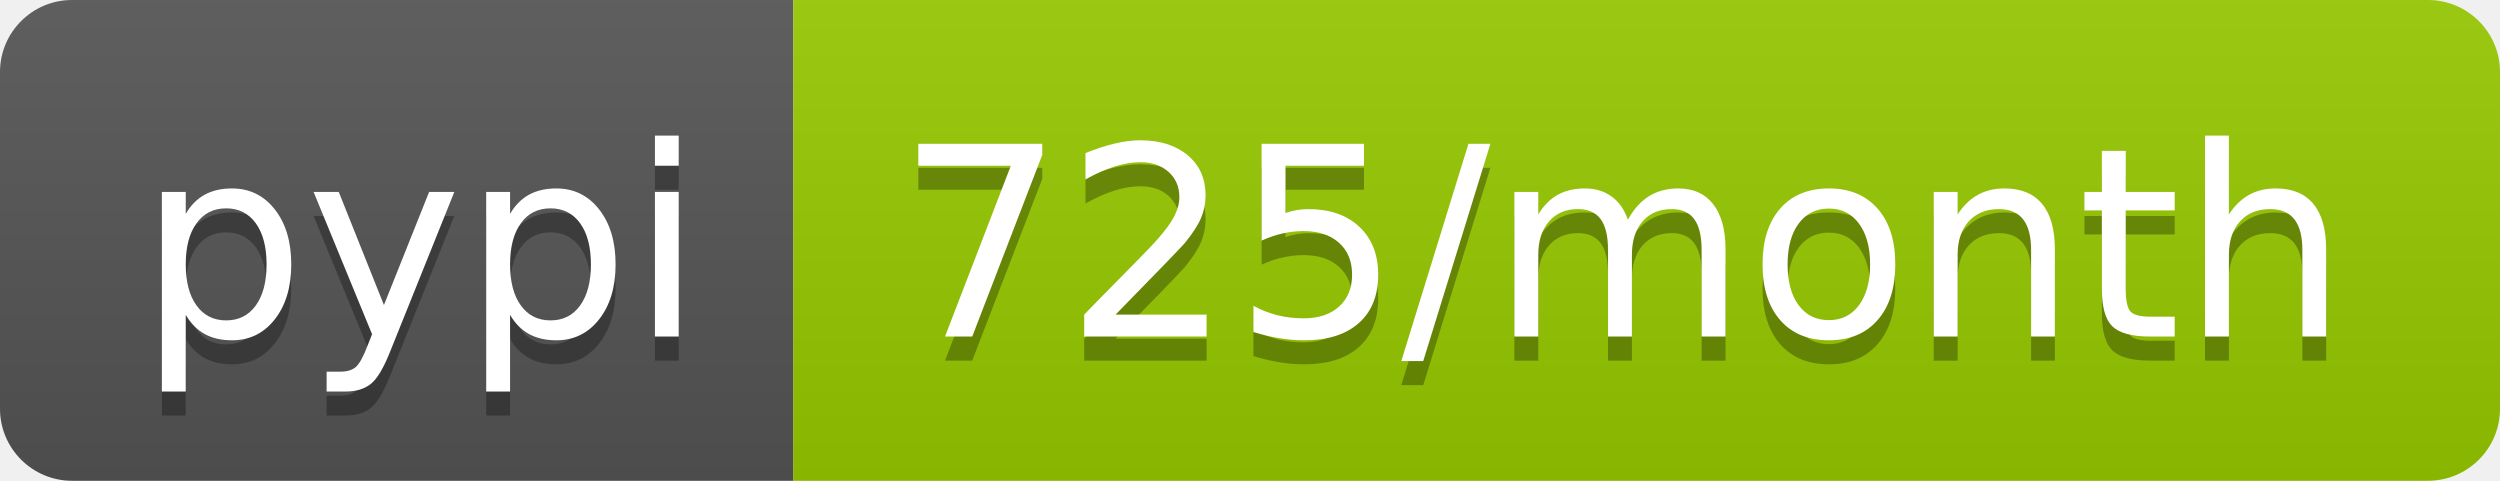
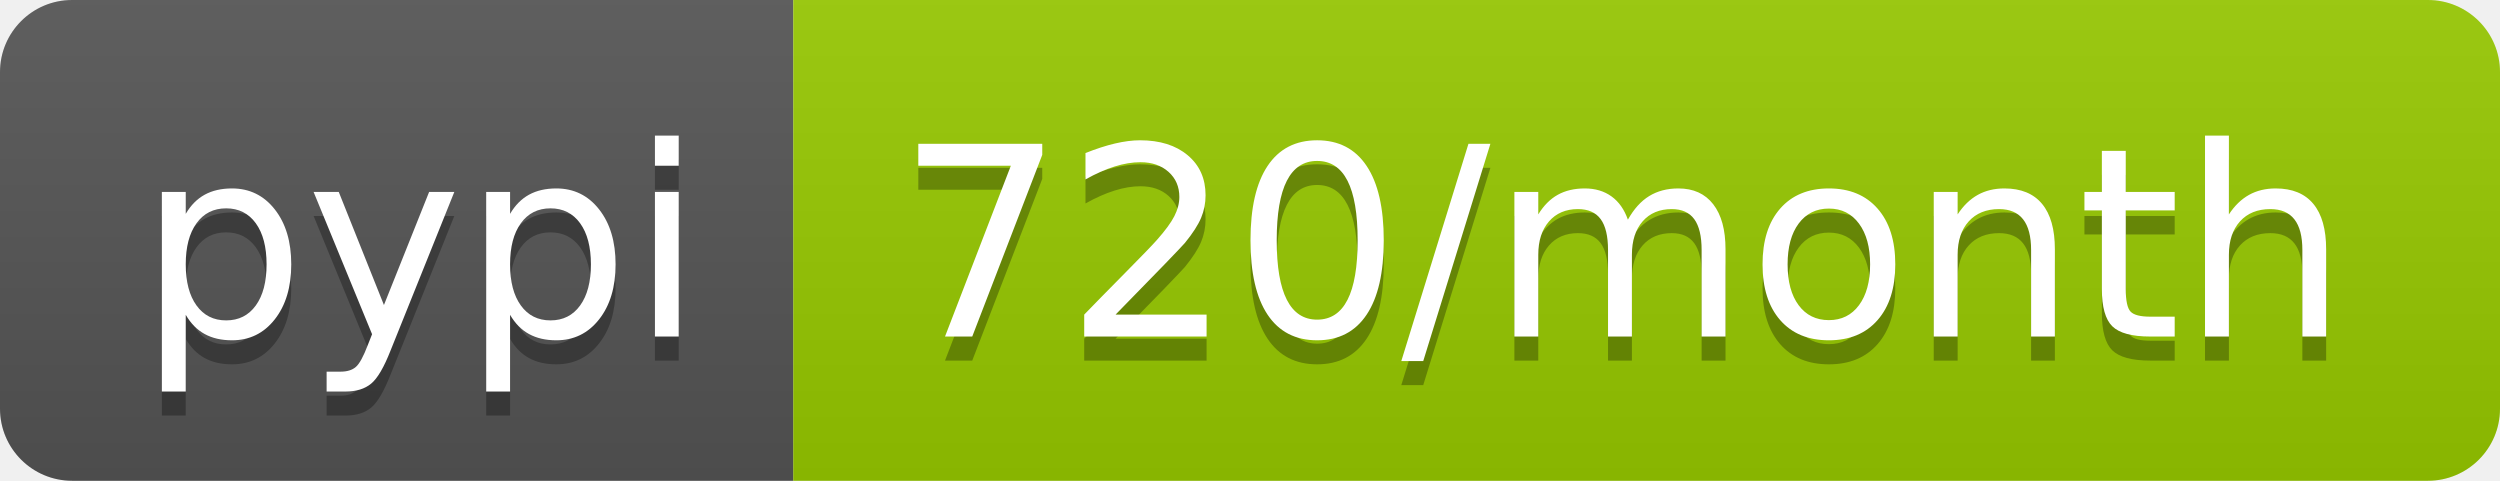
<svg xmlns="http://www.w3.org/2000/svg" width="104" height="20">
  <linearGradient id="b" x2="0" y2="100%">
    <stop offset="0" stop-color="#bbb" stop-opacity=".1" />
    <stop offset="1" stop-opacity=".1" />
  </linearGradient>
  <clipPath id="a">
    <rect width="104" height="20" rx="3" fill="#fff" />
  </clipPath>
  <g clip-path="url(#a)">
    <path fill="#555" d="M0 0h33v20H0z" />
    <path fill="#97ca00" d="M33 0h71v20H33z" />
    <path fill="url(#b)" d="M0 0h104v20H0z" />
  </g>
  <g fill="#fff" text-anchor="middle" font-family="DejaVu Sans,Verdana,Geneva,sans-serif" font-size="110">
    <text x="175" y="150" fill="#010101" fill-opacity=".3" transform="scale(.1)" textLength="230">pypi</text>
    <text x="175" y="140" transform="scale(.1)" textLength="230">pypi</text>
-     <text x="675" y="150" fill="#010101" fill-opacity=".3" transform="scale(.1)" textLength="610">725/month</text>
-     <text x="675" y="140" transform="scale(.1)" textLength="610">725/month</text>
+     <text x="675" y="150" fill="#010101" fill-opacity=".3" transform="scale(.1)" textLength="610">720/month</text>
+     <text x="675" y="140" transform="scale(.1)" textLength="610">720/month</text>
  </g>
</svg>
